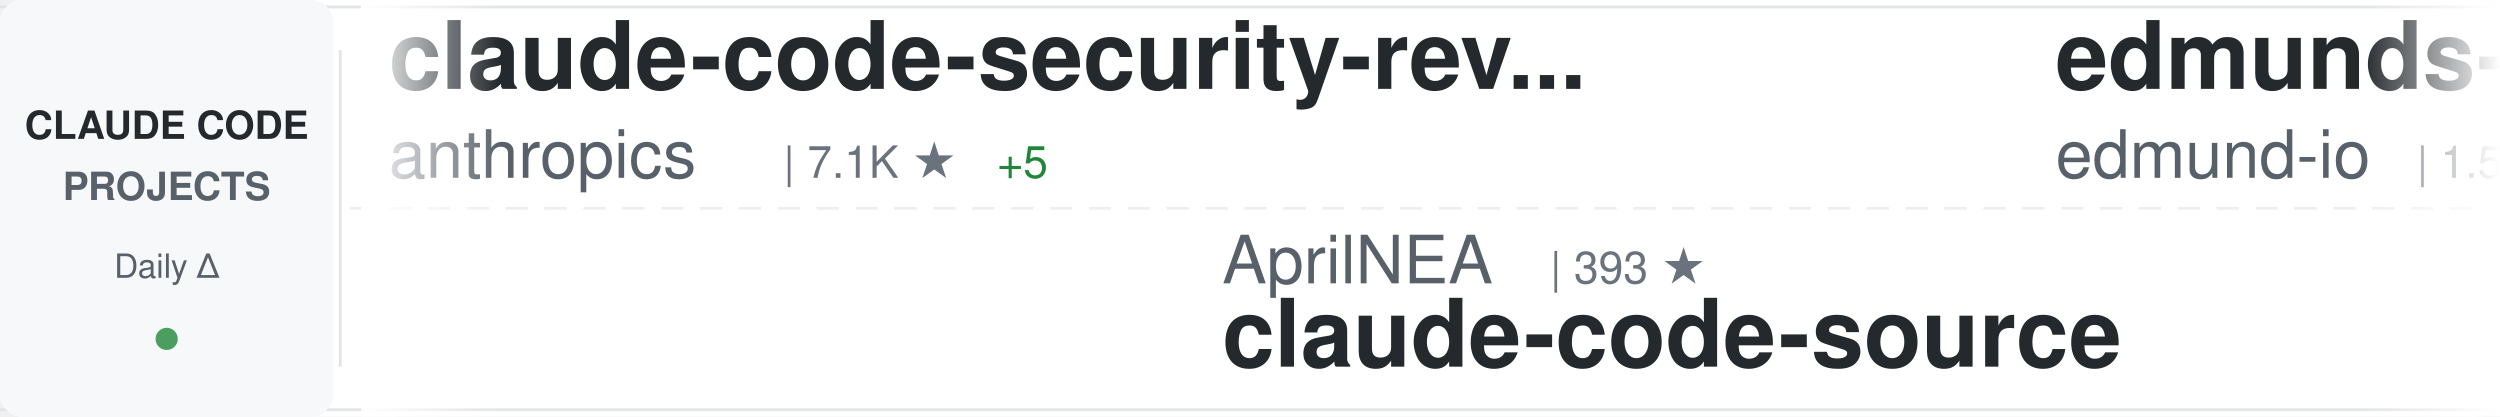
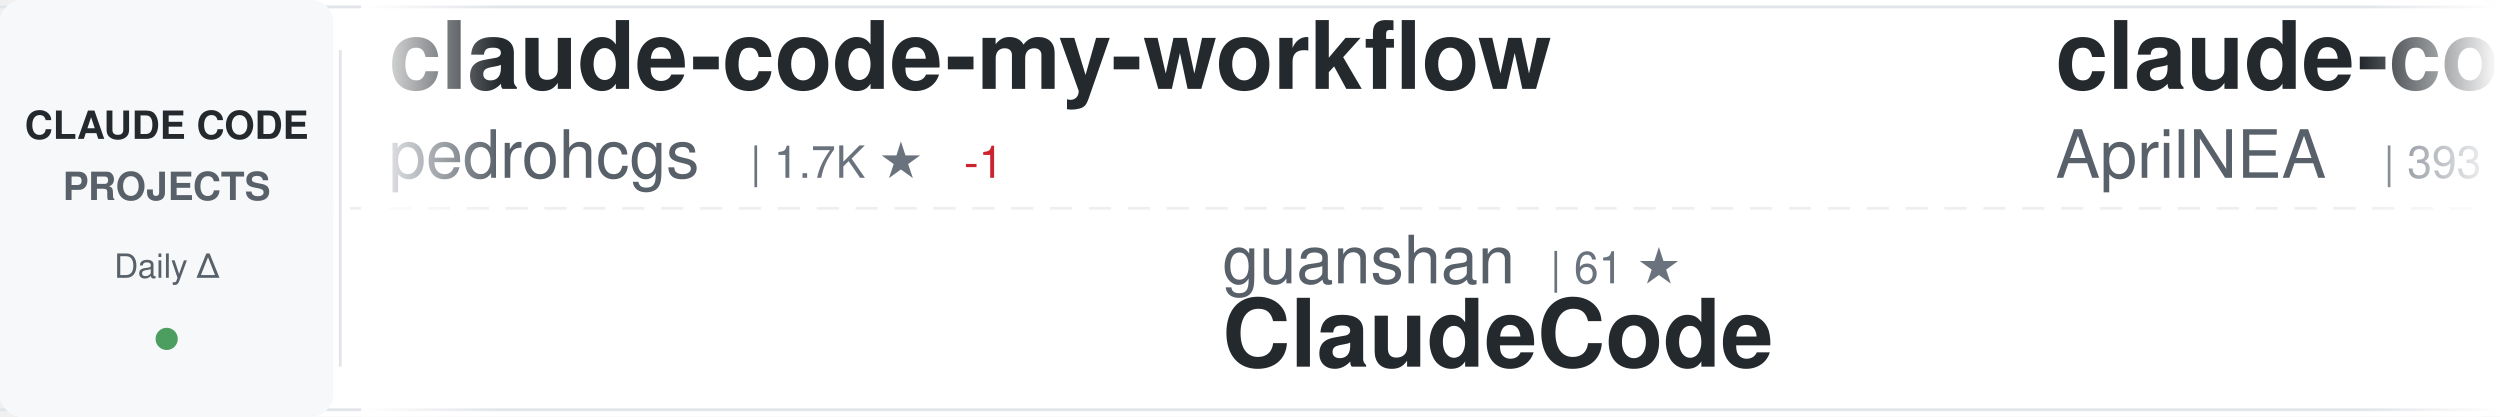
<svg xmlns="http://www.w3.org/2000/svg" width="900" height="150">
  <defs>
    <linearGradient id="awesomeLeftFade" x1="0%" y1="0%" x2="100%" y2="0%">
      <stop offset="0%" style="stop-color:#ffffff;stop-opacity:1" />
      <stop offset="100%" style="stop-color:#ffffff;stop-opacity:0" />
    </linearGradient>
    <linearGradient id="awesomeRightFade" x1="0%" y1="0%" x2="100%" y2="0%">
      <stop offset="0%" style="stop-color:#ffffff;stop-opacity:0" />
      <stop offset="100%" style="stop-color:#ffffff;stop-opacity:1" />
    </linearGradient>
  </defs>
  <rect width="900" height="150" fill="#ffffff" rx="8" />
  <rect x="0" y="2" width="900" height="1" fill="#e1e4e8" />
  <rect x="0" y="147" width="900" height="1" fill="#e1e4e8" />
  <line x1="0" y1="75" x2="900" y2="75" stroke="#e1e4e8" stroke-width="1" stroke-dasharray="8 6" opacity="0.6" />
  <rect x="0" y="0" width="120" height="150" fill="#f6f8fa" rx="8" />
  <text x="60" y="50" font-family="-apple-system, BlinkMacSystemFont, 'Segoe UI', Helvetica, Arial, sans-serif" font-size="14" font-weight="600" fill="#24292e" text-anchor="middle">CLAUDE CODE</text>
  <text x="60" y="72" font-family="-apple-system, BlinkMacSystemFont, 'Segoe UI', Helvetica, Arial, sans-serif" font-size="14" font-weight="600" fill="#586069" text-anchor="middle">PROJECTS</text>
  <text x="60" y="100" font-family="-apple-system, BlinkMacSystemFont, 'Segoe UI', Helvetica, Arial, sans-serif" font-size="12" font-weight="500" fill="#586069" text-anchor="middle">Daily Δ</text>
  <circle cx="60" cy="122" r="4" fill="#22863a" opacity="0.8" />
  <rect x="122" y="18" width="1" height="114" fill="#e1e4e8" />
  <clipPath id="awesomeTickerClip">
    <rect x="130" y="0" width="770" height="150" />
  </clipPath>
  <g clip-path="url(#awesomeTickerClip)">
    <g id="awesomeTickerItems">
      <animateTransform attributeName="transform" attributeType="XML" type="translate" from="0 0" to="-3000 0" dur="54s" repeatCount="indefinite" />
      <g transform="translate(0, 0)">
-         <text x="140" y="32" font-family="-apple-system, BlinkMacSystemFont, 'Segoe UI', Helvetica, Arial, sans-serif" font-size="34" font-weight="600" fill="#24292e">claude-code-security-rev...</text>
-         <text x="140" y="64" font-family="-apple-system, BlinkMacSystemFont, 'Segoe UI', Helvetica, Arial, sans-serif" font-size="24" font-weight="400" fill="#586069">anthropics</text>
-         <text x="282" y="64" font-family="-apple-system, BlinkMacSystemFont, 'Segoe UI', Helvetica, Arial, sans-serif" font-size="16" font-weight="500" fill="#6a737d">| 7.1K ★</text>
-         <text x="359" y="64" font-family="-apple-system, BlinkMacSystemFont, 'Segoe UI', Helvetica, Arial, sans-serif" font-size="16" font-weight="500" fill="#22863a"> +5</text>
+         <text x="140" y="32" font-family="-apple-system, BlinkMacSystemFont, 'Segoe UI', Helvetica, Arial, sans-serif" font-size="34" font-weight="600" fill="#24292e">claude-code-my-workflow</text>
+         <text x="140" y="64" font-family="-apple-system, BlinkMacSystemFont, 'Segoe UI', Helvetica, Arial, sans-serif" font-size="24" font-weight="400" fill="#586069">pedrohcgs</text>
+         <text x="270" y="64" font-family="-apple-system, BlinkMacSystemFont, 'Segoe UI', Helvetica, Arial, sans-serif" font-size="16" font-weight="500" fill="#6a737d">| 1.7K ★</text>
+         <text x="347" y="64" font-family="-apple-system, BlinkMacSystemFont, 'Segoe UI', Helvetica, Arial, sans-serif" font-size="16" font-weight="500" fill="#cb2431"> -1</text>
      </g>
      <g transform="translate(300, 0)">
-         <text x="140" y="102" font-family="-apple-system, BlinkMacSystemFont, 'Segoe UI', Helvetica, Arial, sans-serif" font-size="24" font-weight="400" fill="#586069">AprilNEA</text>
-         <text x="258" y="102" font-family="-apple-system, BlinkMacSystemFont, 'Segoe UI', Helvetica, Arial, sans-serif" font-size="16" font-weight="500" fill="#6a737d">| 393 ★</text>
-         <text x="140" y="132" font-family="-apple-system, BlinkMacSystemFont, 'Segoe UI', Helvetica, Arial, sans-serif" font-size="34" font-weight="600" fill="#24292e">claude-code-source</text>
+         <text x="140" y="102" font-family="-apple-system, BlinkMacSystemFont, 'Segoe UI', Helvetica, Arial, sans-serif" font-size="24" font-weight="400" fill="#586069">guanshan</text>
+         <text x="258" y="102" font-family="-apple-system, BlinkMacSystemFont, 'Segoe UI', Helvetica, Arial, sans-serif" font-size="16" font-weight="500" fill="#6a737d">| 61 ★</text>
+         <text x="140" y="132" font-family="-apple-system, BlinkMacSystemFont, 'Segoe UI', Helvetica, Arial, sans-serif" font-size="34" font-weight="600" fill="#24292e">ClaudeCode</text>
      </g>
      <g transform="translate(600, 0)">
-         <text x="140" y="32" font-family="-apple-system, BlinkMacSystemFont, 'Segoe UI', Helvetica, Arial, sans-serif" font-size="34" font-weight="600" fill="#24292e">edmunds-claude-code</text>
-         <text x="140" y="64" font-family="-apple-system, BlinkMacSystemFont, 'Segoe UI', Helvetica, Arial, sans-serif" font-size="24" font-weight="400" fill="#586069">edmund-io</text>
-         <text x="270" y="64" font-family="-apple-system, BlinkMacSystemFont, 'Segoe UI', Helvetica, Arial, sans-serif" font-size="16" font-weight="500" fill="#6a737d">| 1.5K ★</text>
+         <text x="140" y="32" font-family="-apple-system, BlinkMacSystemFont, 'Segoe UI', Helvetica, Arial, sans-serif" font-size="34" font-weight="600" fill="#24292e">claude-code-source</text>
+         <text x="140" y="64" font-family="-apple-system, BlinkMacSystemFont, 'Segoe UI', Helvetica, Arial, sans-serif" font-size="24" font-weight="400" fill="#586069">AprilNEA</text>
+         <text x="258" y="64" font-family="-apple-system, BlinkMacSystemFont, 'Segoe UI', Helvetica, Arial, sans-serif" font-size="16" font-weight="500" fill="#6a737d">| 393 ★</text>
      </g>
      <g transform="translate(900, 0)">
-         <text x="140" y="102" font-family="-apple-system, BlinkMacSystemFont, 'Segoe UI', Helvetica, Arial, sans-serif" font-size="24" font-weight="400" fill="#586069">VILA-Lab</text>
-         <text x="258" y="102" font-family="-apple-system, BlinkMacSystemFont, 'Segoe UI', Helvetica, Arial, sans-serif" font-size="16" font-weight="500" fill="#6a737d">| 2.3K ★</text>
-         <text x="335" y="102" font-family="-apple-system, BlinkMacSystemFont, 'Segoe UI', Helvetica, Arial, sans-serif" font-size="16" font-weight="500" fill="#22863a"> +1</text>
-         <text x="140" y="132" font-family="-apple-system, BlinkMacSystemFont, 'Segoe UI', Helvetica, Arial, sans-serif" font-size="34" font-weight="600" fill="#24292e">Dive-into-Claude-Code</text>
+         <text x="140" y="102" font-family="-apple-system, BlinkMacSystemFont, 'Segoe UI', Helvetica, Arial, sans-serif" font-size="24" font-weight="400" fill="#586069">anthropics</text>
+         <text x="282" y="102" font-family="-apple-system, BlinkMacSystemFont, 'Segoe UI', Helvetica, Arial, sans-serif" font-size="16" font-weight="500" fill="#6a737d">| 10.1K ★</text>
+         <text x="368" y="102" font-family="-apple-system, BlinkMacSystemFont, 'Segoe UI', Helvetica, Arial, sans-serif" font-size="16" font-weight="500" fill="#22863a"> +3</text>
+         <text x="140" y="132" font-family="-apple-system, BlinkMacSystemFont, 'Segoe UI', Helvetica, Arial, sans-serif" font-size="34" font-weight="600" fill="#24292e">claude-code-action</text>
      </g>
      <g transform="translate(1200, 0)">
-         <text x="140" y="32" font-family="-apple-system, BlinkMacSystemFont, 'Segoe UI', Helvetica, Arial, sans-serif" font-size="34" font-weight="600" fill="#24292e">claude-code-prompts</text>
-         <text x="140" y="64" font-family="-apple-system, BlinkMacSystemFont, 'Segoe UI', Helvetica, Arial, sans-serif" font-size="24" font-weight="400" fill="#586069">repowise-dev</text>
-         <text x="306" y="64" font-family="-apple-system, BlinkMacSystemFont, 'Segoe UI', Helvetica, Arial, sans-serif" font-size="16" font-weight="500" fill="#6a737d">| 1.2K ★</text>
+         <text x="140" y="32" font-family="-apple-system, BlinkMacSystemFont, 'Segoe UI', Helvetica, Arial, sans-serif" font-size="34" font-weight="600" fill="#24292e">claude-coder</text>
+         <text x="140" y="64" font-family="-apple-system, BlinkMacSystemFont, 'Segoe UI', Helvetica, Arial, sans-serif" font-size="24" font-weight="400" fill="#586069">kodu-ai</text>
+         <text x="246" y="64" font-family="-apple-system, BlinkMacSystemFont, 'Segoe UI', Helvetica, Arial, sans-serif" font-size="16" font-weight="500" fill="#6a737d">| 5.2K ★</text>
      </g>
      <g transform="translate(1500, 0)">
-         <text x="140" y="102" font-family="-apple-system, BlinkMacSystemFont, 'Segoe UI', Helvetica, Arial, sans-serif" font-size="24" font-weight="400" fill="#586069">huangjia2019</text>
-         <text x="306" y="102" font-family="-apple-system, BlinkMacSystemFont, 'Segoe UI', Helvetica, Arial, sans-serif" font-size="16" font-weight="500" fill="#6a737d">| 1.2K ★</text>
-         <text x="140" y="132" font-family="-apple-system, BlinkMacSystemFont, 'Segoe UI', Helvetica, Arial, sans-serif" font-size="34" font-weight="600" fill="#24292e">claude-code-engineering</text>
+         <text x="140" y="102" font-family="-apple-system, BlinkMacSystemFont, 'Segoe UI', Helvetica, Arial, sans-serif" font-size="24" font-weight="400" fill="#586069">hangsman</text>
+         <text x="258" y="102" font-family="-apple-system, BlinkMacSystemFont, 'Segoe UI', Helvetica, Arial, sans-serif" font-size="16" font-weight="500" fill="#6a737d">| 798 ★</text>
+         <text x="140" y="132" font-family="-apple-system, BlinkMacSystemFont, 'Segoe UI', Helvetica, Arial, sans-serif" font-size="34" font-weight="600" fill="#24292e">claude-code-source</text>
      </g>
      <g transform="translate(1800, 0)">
        <text x="140" y="32" font-family="-apple-system, BlinkMacSystemFont, 'Segoe UI', Helvetica, Arial, sans-serif" font-size="34" font-weight="600" fill="#24292e">ClaudeCodeAgents</text>
        <text x="140" y="64" font-family="-apple-system, BlinkMacSystemFont, 'Segoe UI', Helvetica, Arial, sans-serif" font-size="24" font-weight="400" fill="#586069">darcyegb</text>
        <text x="258" y="64" font-family="-apple-system, BlinkMacSystemFont, 'Segoe UI', Helvetica, Arial, sans-serif" font-size="16" font-weight="500" fill="#6a737d">| 781 ★</text>
      </g>
      <g transform="translate(2100, 0)">
-         <text x="140" y="102" font-family="-apple-system, BlinkMacSystemFont, 'Segoe UI', Helvetica, Arial, sans-serif" font-size="24" font-weight="400" fill="#586069">Cranot</text>
-         <text x="234" y="102" font-family="-apple-system, BlinkMacSystemFont, 'Segoe UI', Helvetica, Arial, sans-serif" font-size="16" font-weight="500" fill="#6a737d">| 2.9K ★</text>
-         <text x="140" y="132" font-family="-apple-system, BlinkMacSystemFont, 'Segoe UI', Helvetica, Arial, sans-serif" font-size="34" font-weight="600" fill="#24292e">claude-code-guide</text>
+         <text x="140" y="102" font-family="-apple-system, BlinkMacSystemFont, 'Segoe UI', Helvetica, Arial, sans-serif" font-size="24" font-weight="400" fill="#586069">digitalsamba</text>
+         <text x="306" y="102" font-family="-apple-system, BlinkMacSystemFont, 'Segoe UI', Helvetica, Arial, sans-serif" font-size="16" font-weight="500" fill="#6a737d">| 2.8K ★</text>
+         <text x="383" y="102" font-family="-apple-system, BlinkMacSystemFont, 'Segoe UI', Helvetica, Arial, sans-serif" font-size="16" font-weight="500" fill="#22863a"> +3</text>
+         <text x="140" y="132" font-family="-apple-system, BlinkMacSystemFont, 'Segoe UI', Helvetica, Arial, sans-serif" font-size="34" font-weight="600" fill="#24292e">claude-code-video-toolki...</text>
      </g>
      <g transform="translate(2400, 0)">
-         <text x="140" y="32" font-family="-apple-system, BlinkMacSystemFont, 'Segoe UI', Helvetica, Arial, sans-serif" font-size="34" font-weight="600" fill="#24292e">claude-code-source-code</text>
-         <text x="140" y="64" font-family="-apple-system, BlinkMacSystemFont, 'Segoe UI', Helvetica, Arial, sans-serif" font-size="24" font-weight="400" fill="#586069">777genius</text>
-         <text x="270" y="64" font-family="-apple-system, BlinkMacSystemFont, 'Segoe UI', Helvetica, Arial, sans-serif" font-size="16" font-weight="500" fill="#6a737d">| 941 ★</text>
+         <text x="140" y="32" font-family="-apple-system, BlinkMacSystemFont, 'Segoe UI', Helvetica, Arial, sans-serif" font-size="34" font-weight="600" fill="#24292e">claude-code-workflows</text>
+         <text x="140" y="64" font-family="-apple-system, BlinkMacSystemFont, 'Segoe UI', Helvetica, Arial, sans-serif" font-size="24" font-weight="400" fill="#586069">OneRedOak</text>
+         <text x="270" y="64" font-family="-apple-system, BlinkMacSystemFont, 'Segoe UI', Helvetica, Arial, sans-serif" font-size="16" font-weight="500" fill="#6a737d">| 3.9K ★</text>
+         <text x="347" y="64" font-family="-apple-system, BlinkMacSystemFont, 'Segoe UI', Helvetica, Arial, sans-serif" font-size="16" font-weight="500" fill="#22863a"> +1</text>
      </g>
      <g transform="translate(2700, 0)">
-         <text x="140" y="102" font-family="-apple-system, BlinkMacSystemFont, 'Segoe UI', Helvetica, Arial, sans-serif" font-size="24" font-weight="400" fill="#586069">shanraisshan</text>
-         <text x="306" y="102" font-family="-apple-system, BlinkMacSystemFont, 'Segoe UI', Helvetica, Arial, sans-serif" font-size="16" font-weight="500" fill="#6a737d">| 69.4K ★</text>
-         <text x="392" y="102" font-family="-apple-system, BlinkMacSystemFont, 'Segoe UI', Helvetica, Arial, sans-serif" font-size="16" font-weight="500" fill="#22863a"> +4</text>
-         <text x="140" y="132" font-family="-apple-system, BlinkMacSystemFont, 'Segoe UI', Helvetica, Arial, sans-serif" font-size="34" font-weight="600" fill="#24292e">claude-code-best-practic...</text>
+         <text x="140" y="102" font-family="-apple-system, BlinkMacSystemFont, 'Segoe UI', Helvetica, Arial, sans-serif" font-size="24" font-weight="400" fill="#586069">disler</text>
+         <text x="234" y="102" font-family="-apple-system, BlinkMacSystemFont, 'Segoe UI', Helvetica, Arial, sans-serif" font-size="16" font-weight="500" fill="#6a737d">| 4.0K ★</text>
+         <text x="140" y="132" font-family="-apple-system, BlinkMacSystemFont, 'Segoe UI', Helvetica, Arial, sans-serif" font-size="34" font-weight="600" fill="#24292e">claude-code-hooks-master...</text>
      </g>
      <g transform="translate(3000, 0)">
-         <text x="140" y="32" font-family="-apple-system, BlinkMacSystemFont, 'Segoe UI', Helvetica, Arial, sans-serif" font-size="34" font-weight="600" fill="#24292e">claude-code-security-rev...</text>
-         <text x="140" y="64" font-family="-apple-system, BlinkMacSystemFont, 'Segoe UI', Helvetica, Arial, sans-serif" font-size="24" font-weight="400" fill="#586069">anthropics</text>
-         <text x="282" y="64" font-family="-apple-system, BlinkMacSystemFont, 'Segoe UI', Helvetica, Arial, sans-serif" font-size="16" font-weight="500" fill="#6a737d">| 7.1K ★</text>
-         <text x="359" y="64" font-family="-apple-system, BlinkMacSystemFont, 'Segoe UI', Helvetica, Arial, sans-serif" font-size="16" font-weight="500" fill="#22863a"> +5</text>
+         <text x="140" y="32" font-family="-apple-system, BlinkMacSystemFont, 'Segoe UI', Helvetica, Arial, sans-serif" font-size="34" font-weight="600" fill="#24292e">claude-code-my-workflow</text>
+         <text x="140" y="64" font-family="-apple-system, BlinkMacSystemFont, 'Segoe UI', Helvetica, Arial, sans-serif" font-size="24" font-weight="400" fill="#586069">pedrohcgs</text>
+         <text x="270" y="64" font-family="-apple-system, BlinkMacSystemFont, 'Segoe UI', Helvetica, Arial, sans-serif" font-size="16" font-weight="500" fill="#6a737d">| 1.7K ★</text>
+         <text x="347" y="64" font-family="-apple-system, BlinkMacSystemFont, 'Segoe UI', Helvetica, Arial, sans-serif" font-size="16" font-weight="500" fill="#cb2431"> -1</text>
      </g>
      <g transform="translate(3300, 0)">
-         <text x="140" y="102" font-family="-apple-system, BlinkMacSystemFont, 'Segoe UI', Helvetica, Arial, sans-serif" font-size="24" font-weight="400" fill="#586069">AprilNEA</text>
-         <text x="258" y="102" font-family="-apple-system, BlinkMacSystemFont, 'Segoe UI', Helvetica, Arial, sans-serif" font-size="16" font-weight="500" fill="#6a737d">| 393 ★</text>
-         <text x="140" y="132" font-family="-apple-system, BlinkMacSystemFont, 'Segoe UI', Helvetica, Arial, sans-serif" font-size="34" font-weight="600" fill="#24292e">claude-code-source</text>
+         <text x="140" y="102" font-family="-apple-system, BlinkMacSystemFont, 'Segoe UI', Helvetica, Arial, sans-serif" font-size="24" font-weight="400" fill="#586069">guanshan</text>
+         <text x="258" y="102" font-family="-apple-system, BlinkMacSystemFont, 'Segoe UI', Helvetica, Arial, sans-serif" font-size="16" font-weight="500" fill="#6a737d">| 61 ★</text>
+         <text x="140" y="132" font-family="-apple-system, BlinkMacSystemFont, 'Segoe UI', Helvetica, Arial, sans-serif" font-size="34" font-weight="600" fill="#24292e">ClaudeCode</text>
      </g>
      <g transform="translate(3600, 0)">
-         <text x="140" y="32" font-family="-apple-system, BlinkMacSystemFont, 'Segoe UI', Helvetica, Arial, sans-serif" font-size="34" font-weight="600" fill="#24292e">edmunds-claude-code</text>
-         <text x="140" y="64" font-family="-apple-system, BlinkMacSystemFont, 'Segoe UI', Helvetica, Arial, sans-serif" font-size="24" font-weight="400" fill="#586069">edmund-io</text>
-         <text x="270" y="64" font-family="-apple-system, BlinkMacSystemFont, 'Segoe UI', Helvetica, Arial, sans-serif" font-size="16" font-weight="500" fill="#6a737d">| 1.5K ★</text>
+         <text x="140" y="32" font-family="-apple-system, BlinkMacSystemFont, 'Segoe UI', Helvetica, Arial, sans-serif" font-size="34" font-weight="600" fill="#24292e">claude-code-source</text>
+         <text x="140" y="64" font-family="-apple-system, BlinkMacSystemFont, 'Segoe UI', Helvetica, Arial, sans-serif" font-size="24" font-weight="400" fill="#586069">AprilNEA</text>
+         <text x="258" y="64" font-family="-apple-system, BlinkMacSystemFont, 'Segoe UI', Helvetica, Arial, sans-serif" font-size="16" font-weight="500" fill="#6a737d">| 393 ★</text>
      </g>
      <g transform="translate(3900, 0)">
-         <text x="140" y="102" font-family="-apple-system, BlinkMacSystemFont, 'Segoe UI', Helvetica, Arial, sans-serif" font-size="24" font-weight="400" fill="#586069">VILA-Lab</text>
-         <text x="258" y="102" font-family="-apple-system, BlinkMacSystemFont, 'Segoe UI', Helvetica, Arial, sans-serif" font-size="16" font-weight="500" fill="#6a737d">| 2.3K ★</text>
-         <text x="335" y="102" font-family="-apple-system, BlinkMacSystemFont, 'Segoe UI', Helvetica, Arial, sans-serif" font-size="16" font-weight="500" fill="#22863a"> +1</text>
-         <text x="140" y="132" font-family="-apple-system, BlinkMacSystemFont, 'Segoe UI', Helvetica, Arial, sans-serif" font-size="34" font-weight="600" fill="#24292e">Dive-into-Claude-Code</text>
+         <text x="140" y="102" font-family="-apple-system, BlinkMacSystemFont, 'Segoe UI', Helvetica, Arial, sans-serif" font-size="24" font-weight="400" fill="#586069">anthropics</text>
+         <text x="282" y="102" font-family="-apple-system, BlinkMacSystemFont, 'Segoe UI', Helvetica, Arial, sans-serif" font-size="16" font-weight="500" fill="#6a737d">| 10.1K ★</text>
+         <text x="368" y="102" font-family="-apple-system, BlinkMacSystemFont, 'Segoe UI', Helvetica, Arial, sans-serif" font-size="16" font-weight="500" fill="#22863a"> +3</text>
+         <text x="140" y="132" font-family="-apple-system, BlinkMacSystemFont, 'Segoe UI', Helvetica, Arial, sans-serif" font-size="34" font-weight="600" fill="#24292e">claude-code-action</text>
      </g>
    </g>
  </g>
  <rect x="130" y="0" width="50" height="150" fill="url(#awesomeLeftFade)" />
  <rect x="850" y="0" width="50" height="150" fill="url(#awesomeRightFade)" />
</svg>
